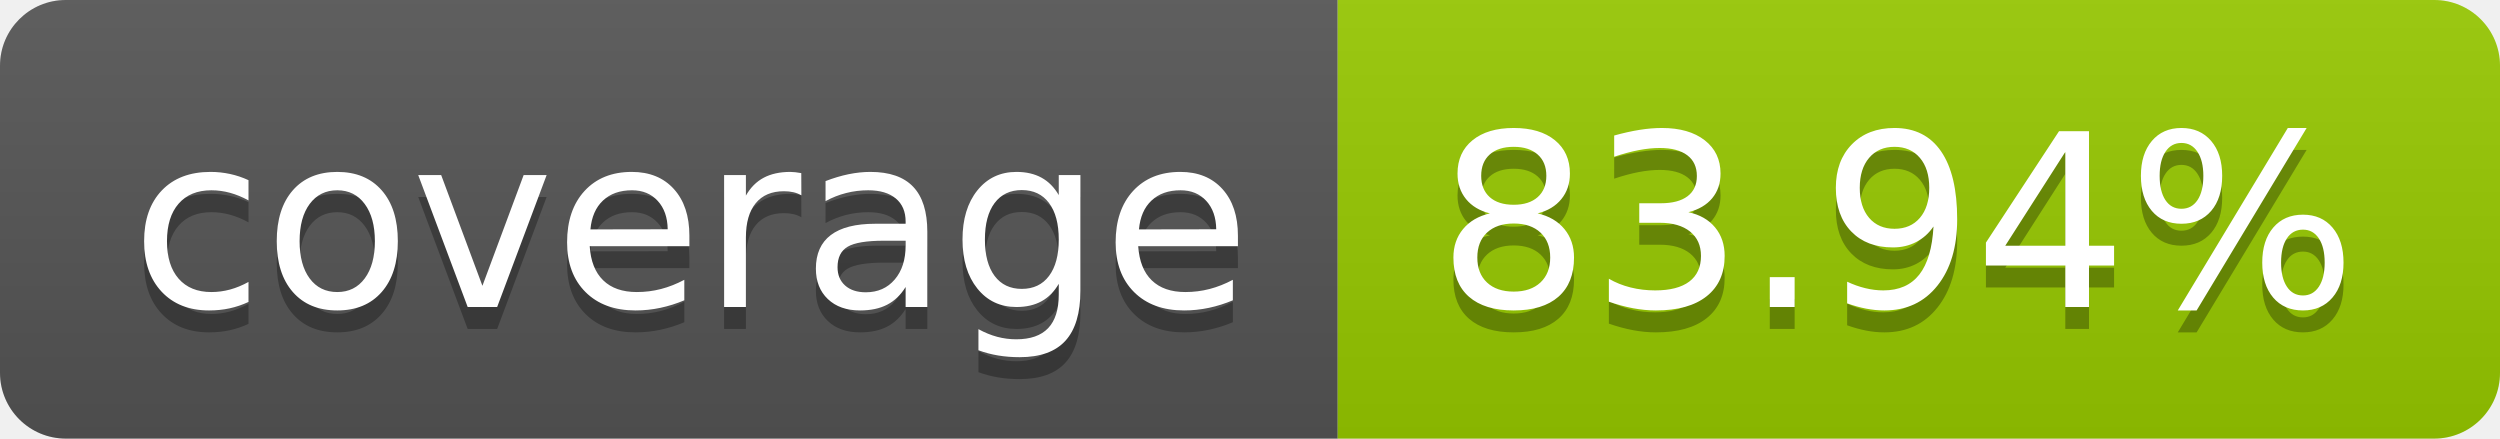
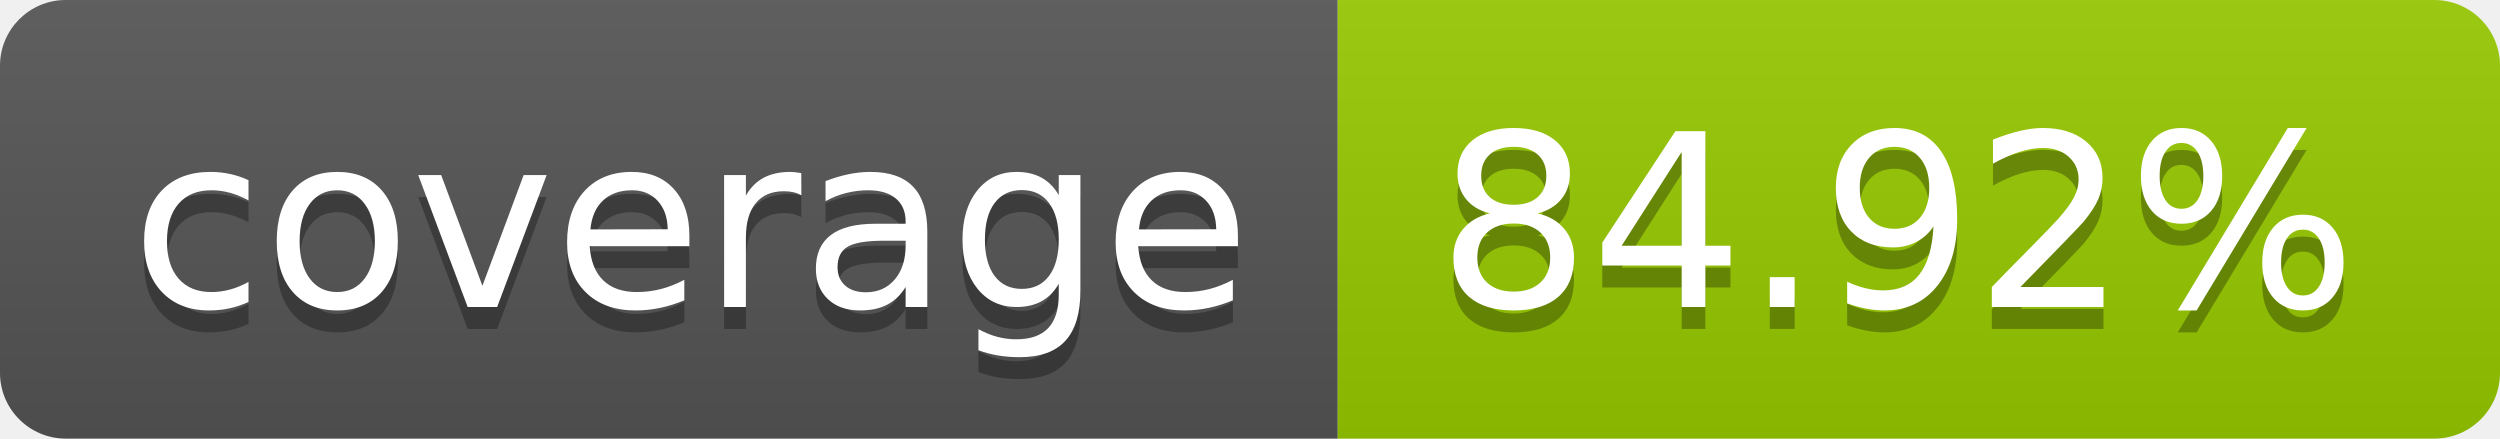
- <svg xmlns="http://www.w3.org/2000/svg" width="114" height="20" role="img" aria-label="coverage: 83.94%">
+ <svg xmlns="http://www.w3.org/2000/svg" width="114" height="20" role="img" aria-label="coverage: 84.92%">
  <linearGradient id="s" x2="0" y2="100%">
    <stop offset="0" stop-color="#bbb" stop-opacity=".1" />
    <stop offset="1" stop-opacity=".1" />
  </linearGradient>
  <clipPath id="r">
    <rect width="114" height="20" rx="3" fill="#fff" />
  </clipPath>
  <g clip-path="url(#r)">
    <rect width="61" height="20" fill="#555" />
    <rect x="61" width="53" height="20" fill="#97ca00" />
    <rect width="114" height="20" fill="url(#s)" />
  </g>
  <g fill="#fff" text-anchor="middle" font-family="Verdana,Geneva,DejaVu Sans,sans-serif" text-rendering="geometricPrecision" font-size="110">
    <text aria-hidden="true" x="315" y="150" fill="#010101" fill-opacity=".3" transform="scale(.1)" textLength="510">coverage</text>
    <text x="315" y="140" transform="scale(.1)" fill="#fff" textLength="510">coverage</text>
-     <text aria-hidden="true" x="865" y="150" fill="#010101" fill-opacity=".3" transform="scale(.1)" textLength="430">83.94%</text>
-     <text x="865" y="140" transform="scale(.1)" fill="#fff" textLength="430">83.94%</text>
+     <text aria-hidden="true" x="865" y="150" fill="#010101" fill-opacity=".3" transform="scale(.1)" textLength="430">84.92%</text>
+     <text x="865" y="140" transform="scale(.1)" fill="#fff" textLength="430">84.92%</text>
  </g>
</svg>
